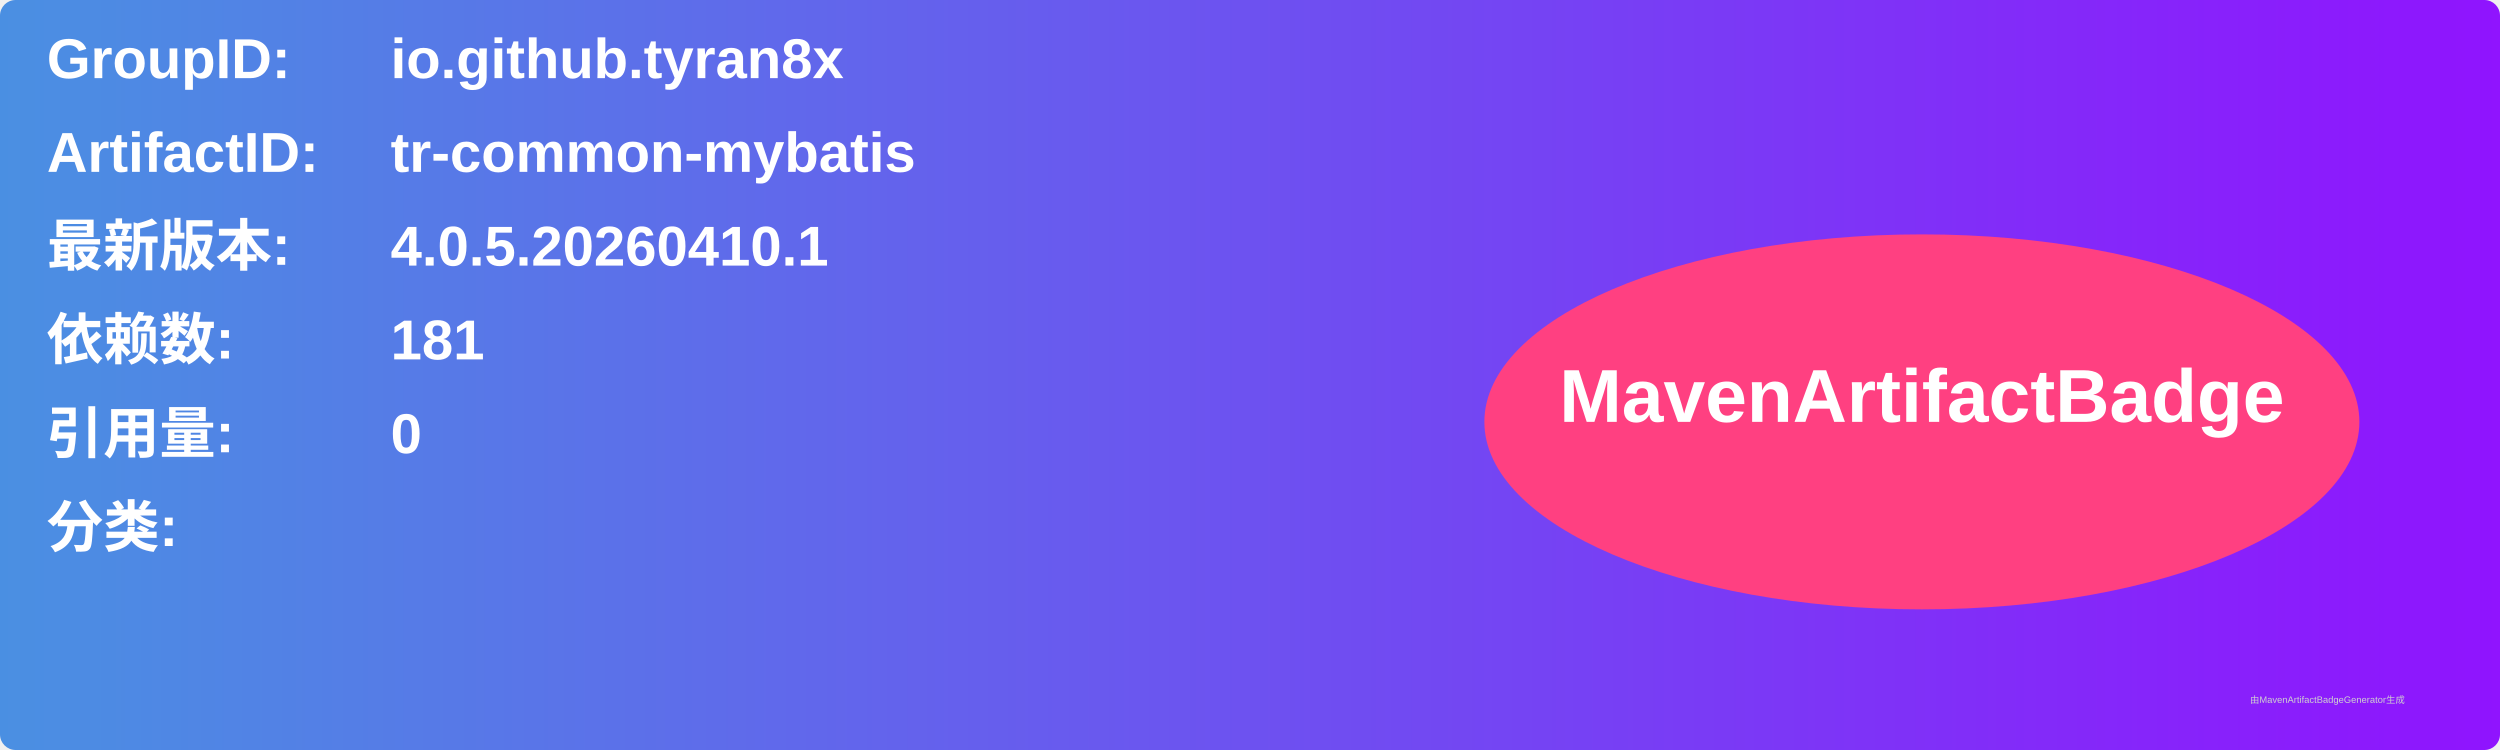
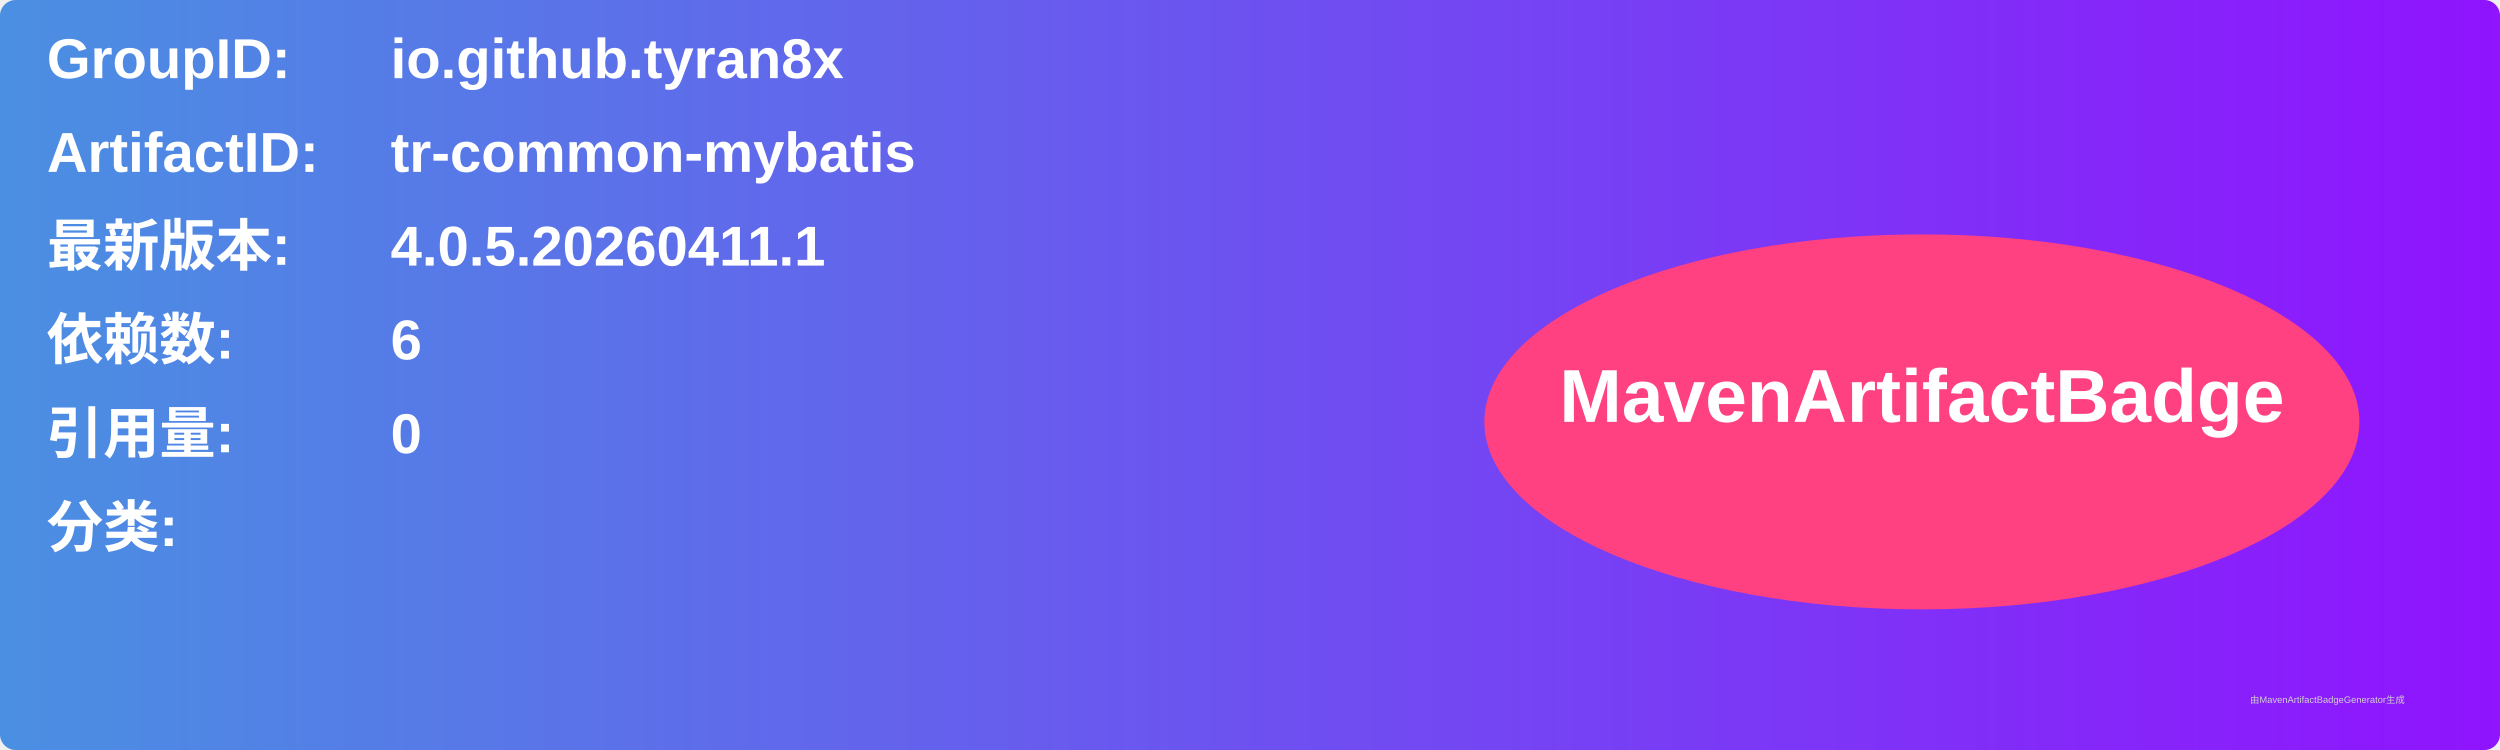
<svg xmlns="http://www.w3.org/2000/svg" width="800" height="240" viewBox="0 0 800 240">
  <linearGradient id="grad" x1="0%" y1="0%" x2="100%" y2="0%">
    <stop offset="0%" stop-color="#4a90e2" />
    <stop offset="100%" stop-color="#9013fe" />
  </linearGradient>
  <rect width="100%" height="100%" rx="5" ry="5" fill="url(#grad)" />
  <g transform="translate(15, 15)">
    <text x="0" y="10" font-family="Arial" font-size="18" fill="white" font-weight="bold" width="260">GroupID:</text>
    <text x="110" y="10" font-family="Arial" font-size="18" fill="white" font-weight="bold" width="460">io.github.tyran8x</text>
    <text x="0" y="40" font-family="Arial" font-size="18" fill="white" font-weight="bold" width="260">ArtifactID:</text>
    <text x="110" y="40" font-family="Arial" font-size="18" fill="white" font-weight="bold" width="460">tr-common-mybatis</text>
    <text x="0" y="70" font-family="Arial" font-size="18" fill="white" font-weight="bold">最新版本:</text>
    <text x="110" y="70" font-family="Arial" font-size="18" fill="white" font-weight="bold">
-       <tspan font-weight="bold">4.0.5.20260410.1</tspan>
+       <tspan font-weight="bold">4.0.5.20260411.1</tspan>
    </text>
    <text x="0" y="100" font-family="Arial" font-size="18" fill="white" font-weight="bold">依赖数: </text>
    <text x="110" y="100" font-family="Arial" font-size="18" fill="white">
-       <tspan font-weight="bold">181</tspan>
+       <tspan font-weight="bold">6</tspan>
    </text>
    <text x="0" y="130" font-family="Arial" font-size="18" fill="white" font-weight="bold">引用量: </text>
    <text x="110" y="130" font-family="Arial" font-size="18" fill="white">
      <tspan font-weight="bold">0</tspan>
    </text>
    <text x="0" y="160" font-family="Arial" font-size="18" fill="white" font-weight="bold">分类:</text>
    <text x="10" y="190" font-family="Arial" font-size="10" fill="white">
      <tspan font-weight="bold" />
    </text>
    <ellipse cx="600" cy="120" rx="140" ry="60" fill="#ff4081" />
    <text x="600" y="120" text-anchor="middle" font-family="Arial" font-size="24" fill="white" font-weight="bold">MavenArtifactBadge</text>
  </g>
  <text x="720" y="225" font-family="Arial" font-size="3" fill="#d0d0d0">由MavenArtifactBadgeGenerator生成</text>
</svg>
